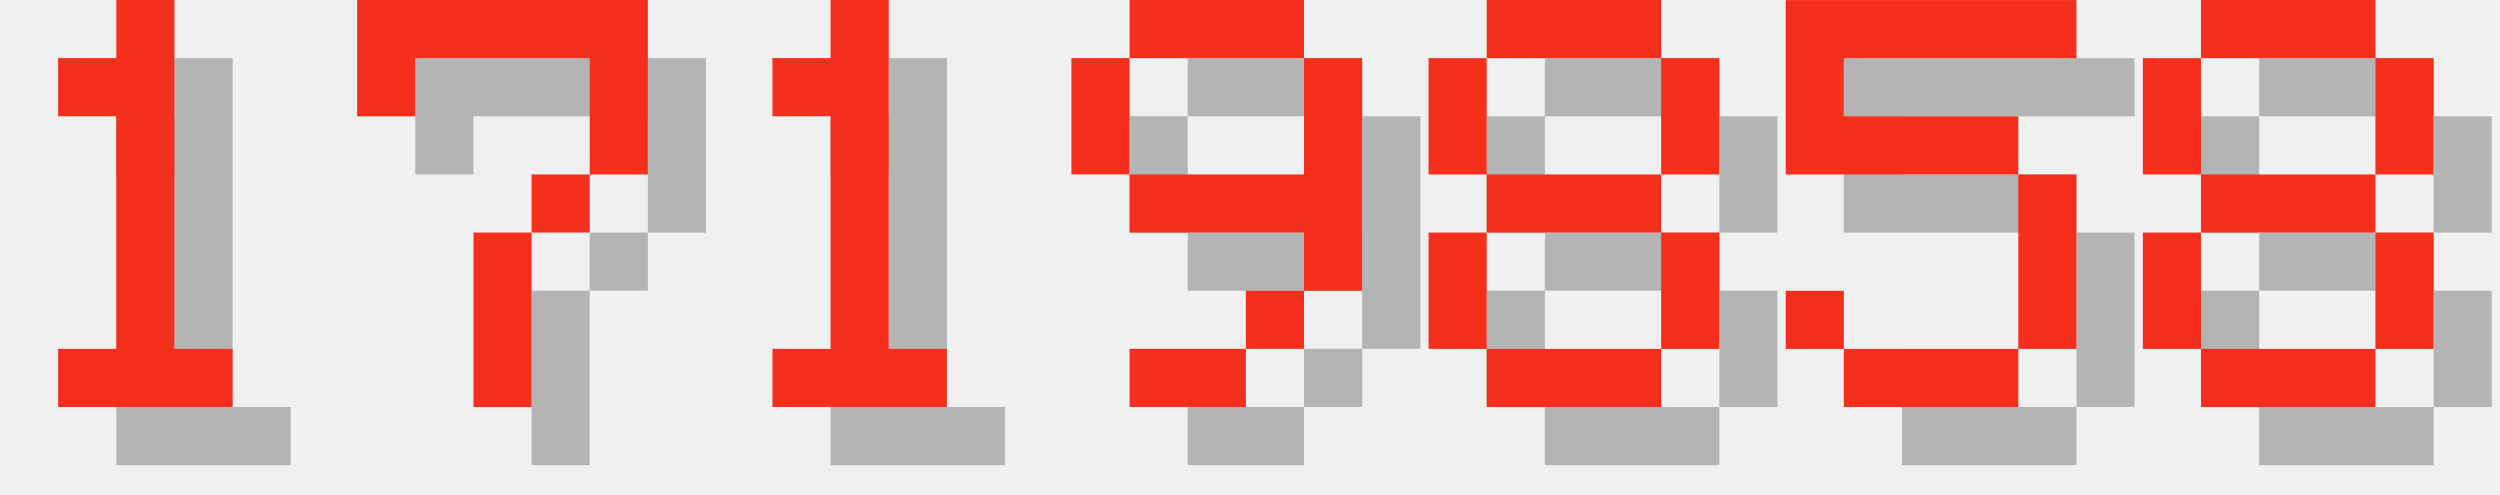
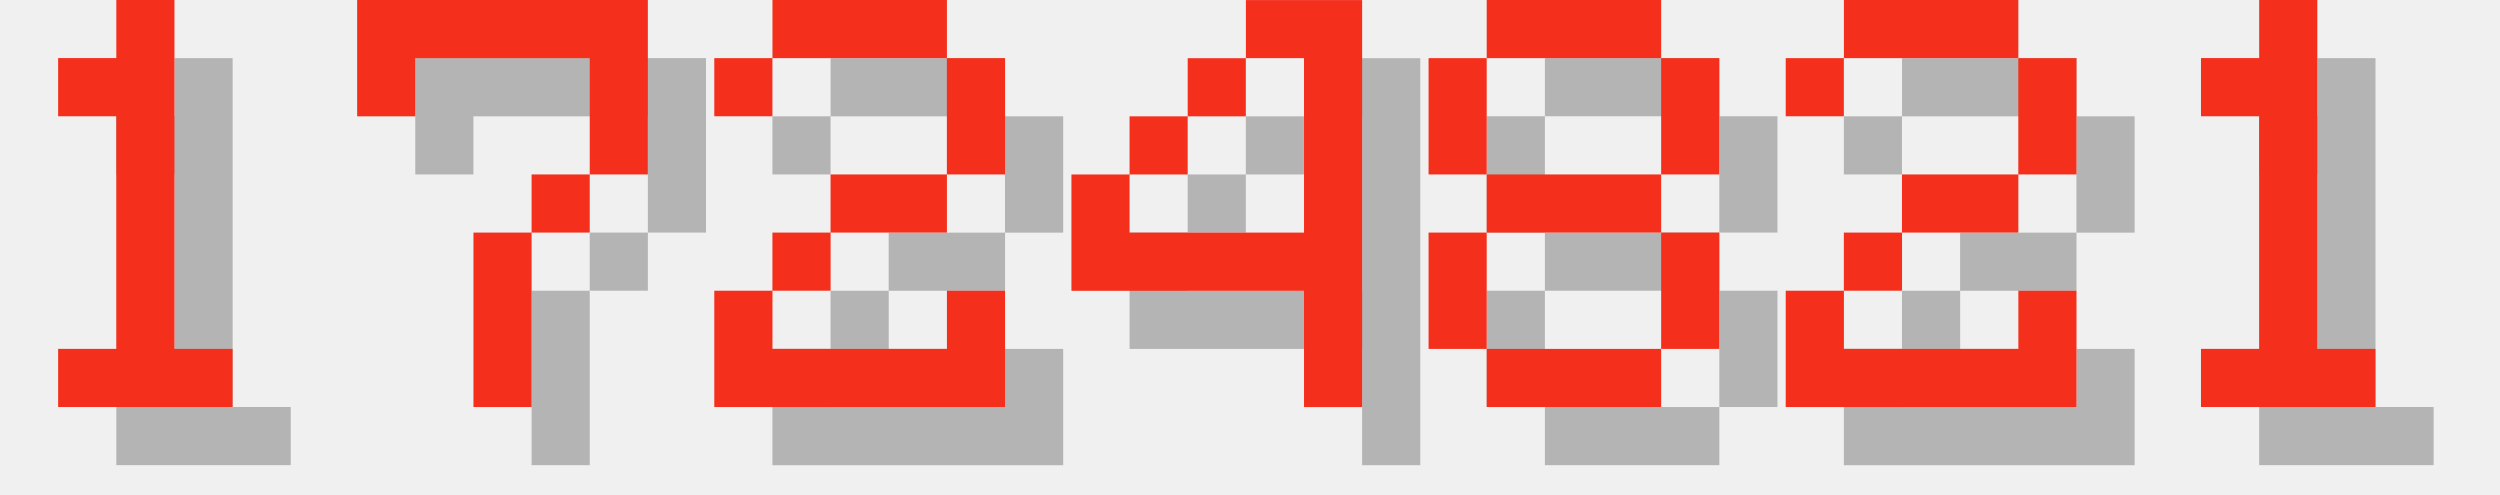
<svg xmlns="http://www.w3.org/2000/svg" version="1.1" width="182.0" height="36">
  <style>
        .text-foreground {
            fill: #F4301C;
        }
        .text-shadow {
            fill: #000000;
            fill-opacity: 0.25;
        }
    </style>
  <g class="digit" id="digit_1" transform="translate(0.0, 0), scale(4)">
    <path id="digit_1_shadow" class="text-shadow" d="m2.117 2.117v1.058h1.058v4.233h-1.058v1.058h3.175v-1.058h-1.058v-6.35h-1.058v1.058h-1.058z" fill-opacity=".5" style="paint-order:stroke fill markers" />
    <path id="digit_1_fg" class="text-foreground" d="m1.058 1.058v1.058h1.058v4.233h-1.058v1.058h3.175v-1.058h-1.058v-6.35h-1.058v1.058h-1.058z" fill="#fff" style="paint-order:stroke fill markers" />
  </g>
  <g class="digit" id="digit_7" transform="translate(26.0, 0), scale(4)">
    <path id="digit_7_shadow" class="text-shadow" d="m1.058 1.058 2e-6 2.117h1.058v-1.058h3.175v1.058l2e-7 1.058h-1.058v1.058h-1.058l4e-7 3.175 1.058 1e-7v-3.175h1.058v-1.058h1.058l5e-7 -1.058v-2.117z" fill-opacity=".5" style="paint-order:stroke fill markers" />
    <path id="digit_7_fg" class="text-foreground" d="m0 0 2e-6 2.117h1.058v-1.058h3.175v1.058l2e-7 1.058h-1.058v1.058h-1.058l4e-7 3.175 1.058 1e-7v-3.175h1.058v-1.058h1.058l5e-7 -1.058v-2.117z" fill="#fff" style="paint-order:stroke fill markers" />
  </g>
-   <g class="digit" id="digit_1" transform="translate(52.0, 0), scale(4)">
-     <path id="digit_1_shadow" class="text-shadow" d="m2.117 2.117v1.058h1.058v4.233h-1.058v1.058h3.175v-1.058h-1.058v-6.35h-1.058v1.058h-1.058z" fill-opacity=".5" style="paint-order:stroke fill markers" />
-     <path id="digit_1_fg" class="text-foreground" d="m1.058 1.058v1.058h1.058v4.233h-1.058v1.058h3.175v-1.058h-1.058v-6.35h-1.058v1.058h-1.058z" fill="#fff" style="paint-order:stroke fill markers" />
+   <g class="digit" id="digit_2" transform="translate(52.0, 0), scale(4)">
+     <path id="digit_2_shadow" class="text-shadow" d="m1.058 2.117v1.058h1.058v-1.058h3.175v2.117h-2.117v1.058h-1.058v1.058h-1.058v2.117h5.292v-2.117h-1.058v1.058h-3.175v-1.058h1.058v-1.058h2.117v-1.058h1.058v-2.117h-1.058v-1.058h-3.175v1.058h-1.058z" fill-opacity=".5" style="paint-order:stroke fill markers" />
+     <path id="digit_2_fg" class="text-foreground" d="m0 1.058v1.058h1.058v-1.058h3.175v2.117h-2.117v1.058h-1.058v1.058h-1.058v2.117h5.292v-2.117h-1.058v1.058h-3.175v-1.058h1.058v-1.058h2.117v-1.058h1.058v-2.117h-1.058v-1.058h-3.175v1.058h-1.058z" fill="#fff" style="paint-order:stroke fill markers" />
  </g>
-   <g class="digit" id="digit_9" transform="translate(78.0, 0), scale(4)">
-     <path id="digit_9_shadow" class="text-shadow" d="m2.117 1.058v1.058h3.175v-1.058h-3.175zm3.175 1.058v2.117h-3.175v1.058h3.175v1.058h1.058v-4.233h-1.058zm0 4.233h-1.058v1.058h1.058v-1.058zm-1.058 1.058h-2.117v1.058h2.117v-1.058zm-2.117-3.175v-2.117h-1.058v2.117h1.058z" fill-opacity=".5" style="paint-order:stroke fill markers" />
-     <path id="digit_9_fg" class="text-foreground" d="m1.058 0v1.058h3.175v-1.058h-3.175zm3.175 1.058v2.117h-3.175v1.058h3.175v1.058h1.058v-4.233h-1.058zm0 4.233h-1.058v1.058h1.058v-1.058zm-1.058 1.058h-2.117v1.058h2.117v-1.058zm-2.117-3.175v-2.117h-1.058v2.117h1.058z" fill="#fff" style="paint-order:stroke fill markers" />
+   <g class="digit" id="digit_4" transform="translate(78.0, 0), scale(4)">
+     <path id="digit_4_shadow" class="text-shadow" d="m4.233 1.058v1.058h1.058v3.175h-3.175v-1.058h-1.058v2.117h4.233v2.117h1.058v-7.408h-2.117zm-2.117 3.175h1.058v-1.058h-1.058v1.058zm1.058-1.058h1.058v-1.058h-1.058v1.058z" fill-opacity=".5" style="paint-order:stroke fill markers" />
+     <path id="digit_4_fg" class="text-foreground" d="m3.175 0v1.058h1.058v3.175h-3.175v-1.058h-1.058v2.117h4.233v2.117h1.058v-7.408h-2.117zm-2.117 3.175h1.058v-1.058h-1.058v1.058zm1.058-1.058h1.058v-1.058h-1.058v1.058z" fill="#fff" style="paint-order:stroke fill markers" />
  </g>
  <g class="digit" id="digit_8" transform="translate(104.0, 0), scale(4)">
    <path id="digit_8_shadow" class="text-shadow" d="m2.117 1.058v1.058h3.175v-1.058h-3.175zm3.175 1.058v2.117h1.058v-2.117h-1.058zm0 2.117h-3.175v1.058h3.175v-1.058zm0 1.058v2.117h1.058v-2.117h-1.058zm0 2.117h-3.175v1.058h3.175v-1.058zm-3.175 0v-2.117h-1.058v2.117h1.058zm0-3.175v-2.117h-1.058v2.117h1.058z" fill-opacity=".5" style="paint-order:stroke fill markers" />
    <path id="digit_8_fg" class="text-foreground" d="m1.058 0v1.058h3.175v-1.058h-3.175zm3.175 1.058v2.117h1.058v-2.117h-1.058zm0 2.117h-3.175v1.058h3.175v-1.058zm0 1.058v2.117h1.058v-2.117h-1.058zm0 2.117h-3.175v1.058h3.175v-1.058zm-3.175 0v-2.117h-1.058v2.117h1.058zm0-3.175v-2.117h-1.058v2.117h1.058z" fill="#fff" style="paint-order:stroke fill markers" />
  </g>
-   <g class="digit" id="digit_5" transform="translate(130.0, 0), scale(4)">
-     <path id="digit_5_shadow" class="text-shadow" d="m1.058 1.058v3.175h4.233v3.175h-3.175v-1.058h-1.058v1.058h1.058v1.058h3.175v-1.058h1.058v-3.175h-1.058v-1.058h-3.175v-1.058h4.233v-1.058h-5.292z" fill-opacity=".5" style="paint-order:stroke fill markers" />
-     <path id="digit_5_fg" class="text-foreground" d="m0 0v3.175h4.233v3.175h-3.175v-1.058h-1.058v1.058h1.058v1.058h3.175v-1.058h1.058v-3.175h-1.058v-1.058h-3.175v-1.058h4.233v-1.058h-5.292z" fill="#fff" style="paint-order:stroke fill markers" />
+   <g class="digit" id="digit_2" transform="translate(130.0, 0), scale(4)">
+     <path id="digit_2_shadow" class="text-shadow" d="m1.058 2.117v1.058h1.058v-1.058h3.175v2.117h-2.117v1.058h-1.058v1.058h-1.058v2.117h5.292v-2.117h-1.058v1.058h-3.175v-1.058h1.058v-1.058h2.117v-1.058h1.058v-2.117h-1.058v-1.058h-3.175v1.058h-1.058z" fill-opacity=".5" style="paint-order:stroke fill markers" />
+     <path id="digit_2_fg" class="text-foreground" d="m0 1.058v1.058h1.058v-1.058h3.175v2.117h-2.117v1.058h-1.058v1.058h-1.058v2.117h5.292v-2.117h-1.058v1.058h-3.175v-1.058h1.058v-1.058h2.117v-1.058h1.058v-2.117h-1.058v-1.058h-3.175v1.058h-1.058z" fill="#fff" style="paint-order:stroke fill markers" />
  </g>
-   <g class="digit" id="digit_8" transform="translate(156.0, 0), scale(4)">
-     <path id="digit_8_shadow" class="text-shadow" d="m2.117 1.058v1.058h3.175v-1.058h-3.175zm3.175 1.058v2.117h1.058v-2.117h-1.058zm0 2.117h-3.175v1.058h3.175v-1.058zm0 1.058v2.117h1.058v-2.117h-1.058zm0 2.117h-3.175v1.058h3.175v-1.058zm-3.175 0v-2.117h-1.058v2.117h1.058zm0-3.175v-2.117h-1.058v2.117h1.058z" fill-opacity=".5" style="paint-order:stroke fill markers" />
-     <path id="digit_8_fg" class="text-foreground" d="m1.058 0v1.058h3.175v-1.058h-3.175zm3.175 1.058v2.117h1.058v-2.117h-1.058zm0 2.117h-3.175v1.058h3.175v-1.058zm0 1.058v2.117h1.058v-2.117h-1.058zm0 2.117h-3.175v1.058h3.175v-1.058zm-3.175 0v-2.117h-1.058v2.117h1.058zm0-3.175v-2.117h-1.058v2.117h1.058z" fill="#fff" style="paint-order:stroke fill markers" />
+   <g class="digit" id="digit_1" transform="translate(156.0, 0), scale(4)">
+     <path id="digit_1_shadow" class="text-shadow" d="m2.117 2.117v1.058h1.058v4.233h-1.058v1.058h3.175v-1.058h-1.058v-6.35h-1.058v1.058h-1.058z" fill-opacity=".5" style="paint-order:stroke fill markers" />
+     <path id="digit_1_fg" class="text-foreground" d="m1.058 1.058v1.058h1.058v4.233h-1.058v1.058h3.175v-1.058h-1.058v-6.35h-1.058v1.058h-1.058z" fill="#fff" style="paint-order:stroke fill markers" />
  </g>
</svg>
